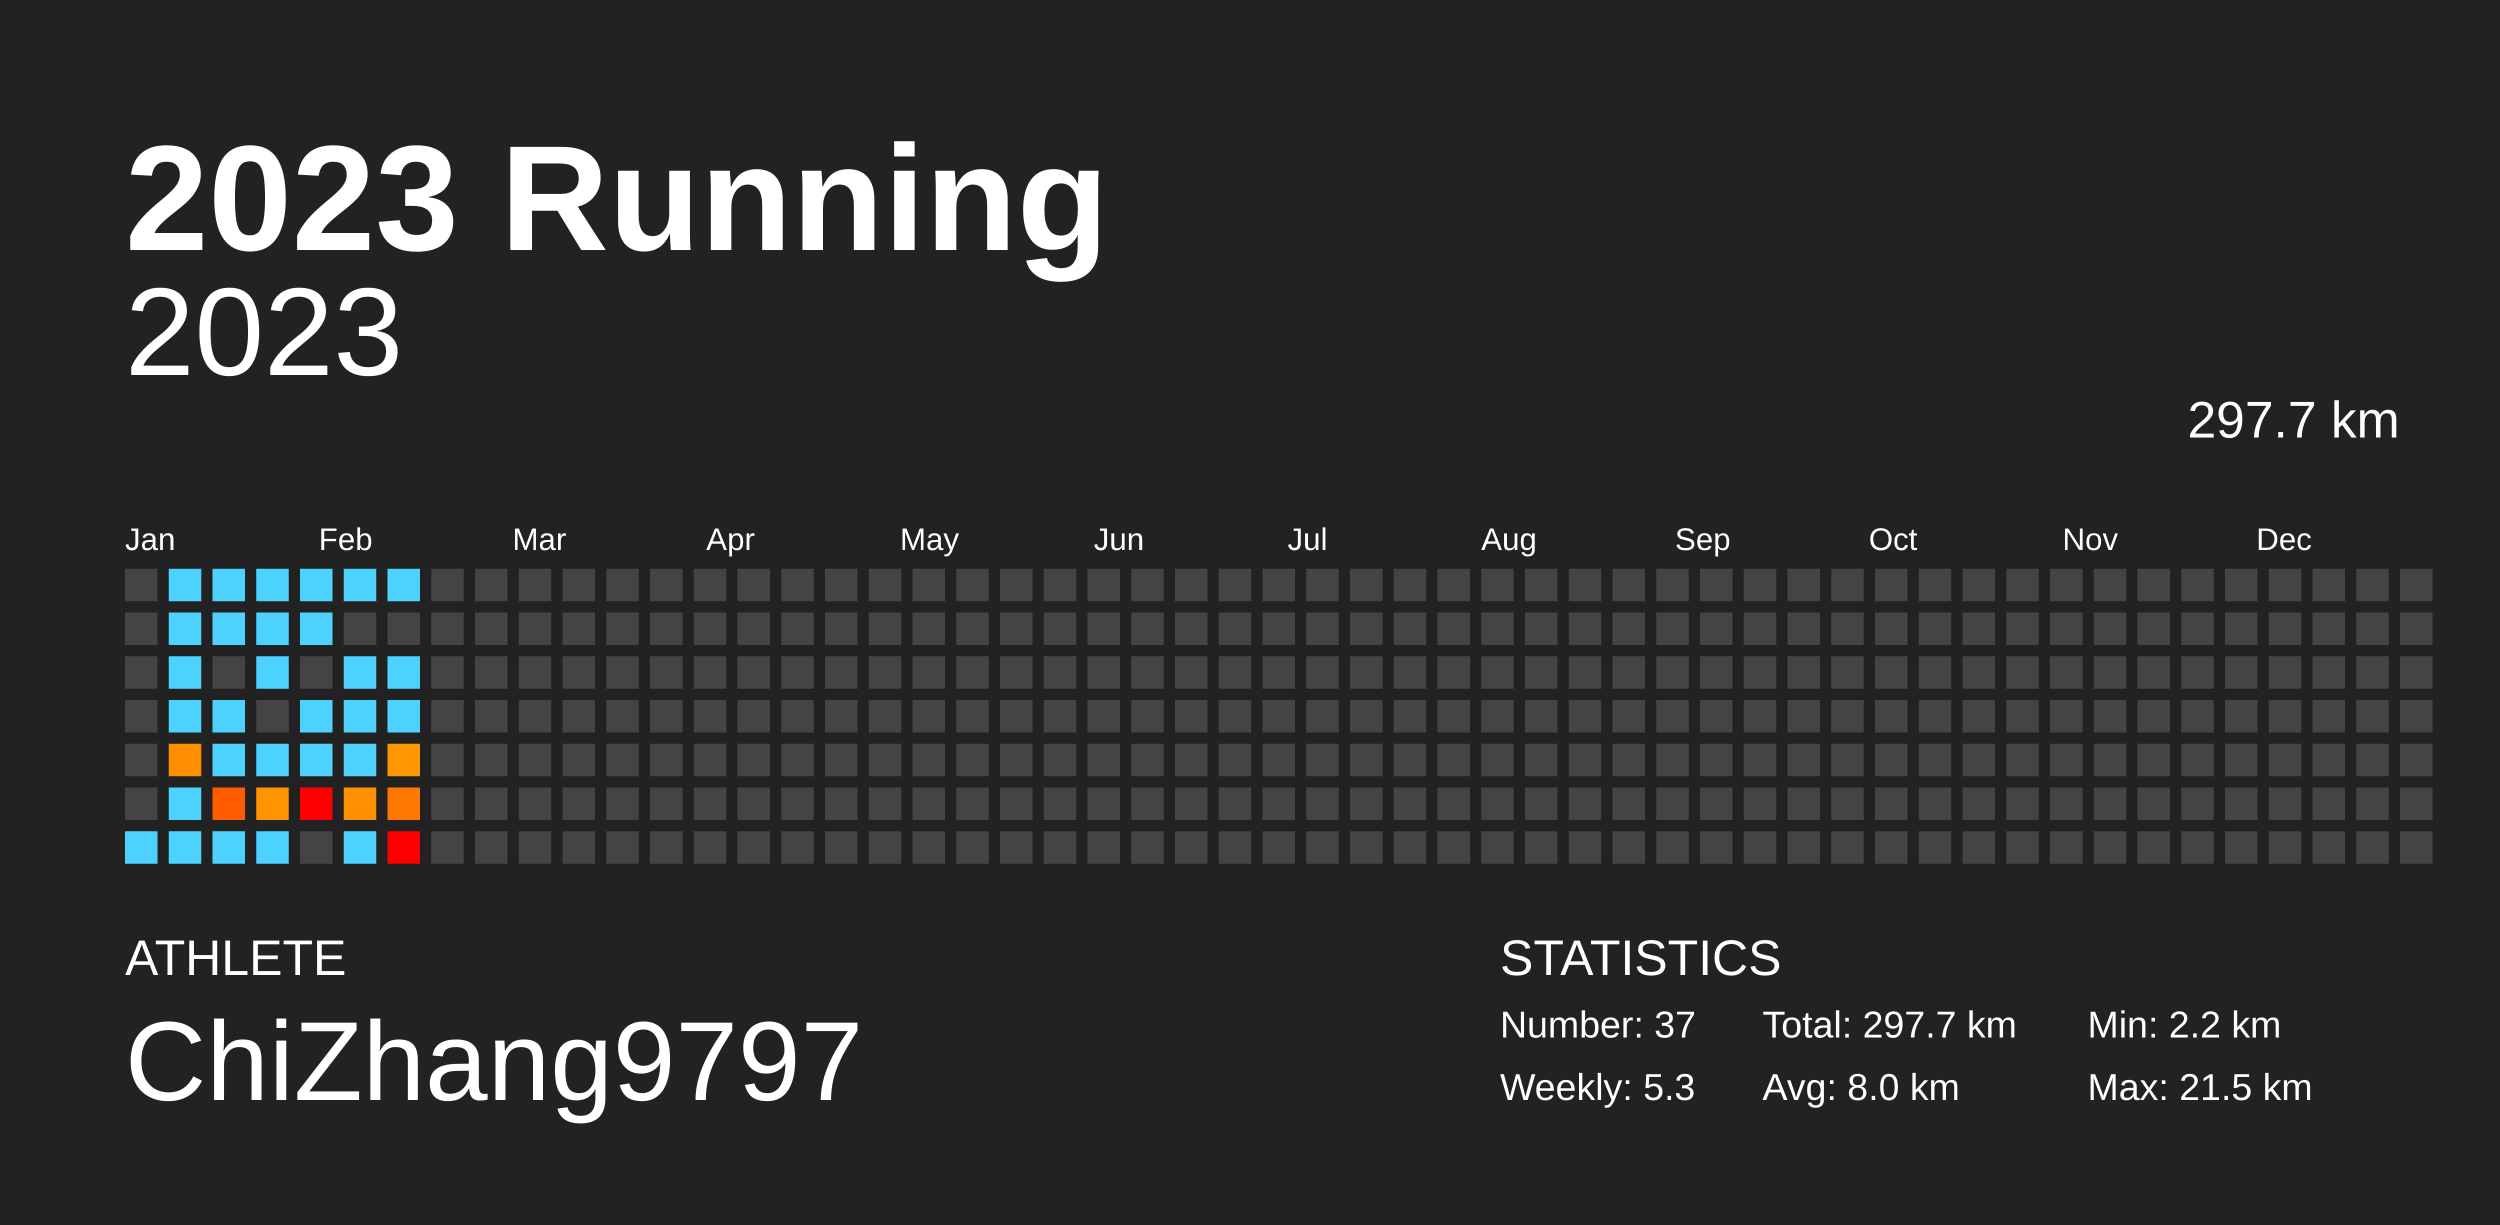
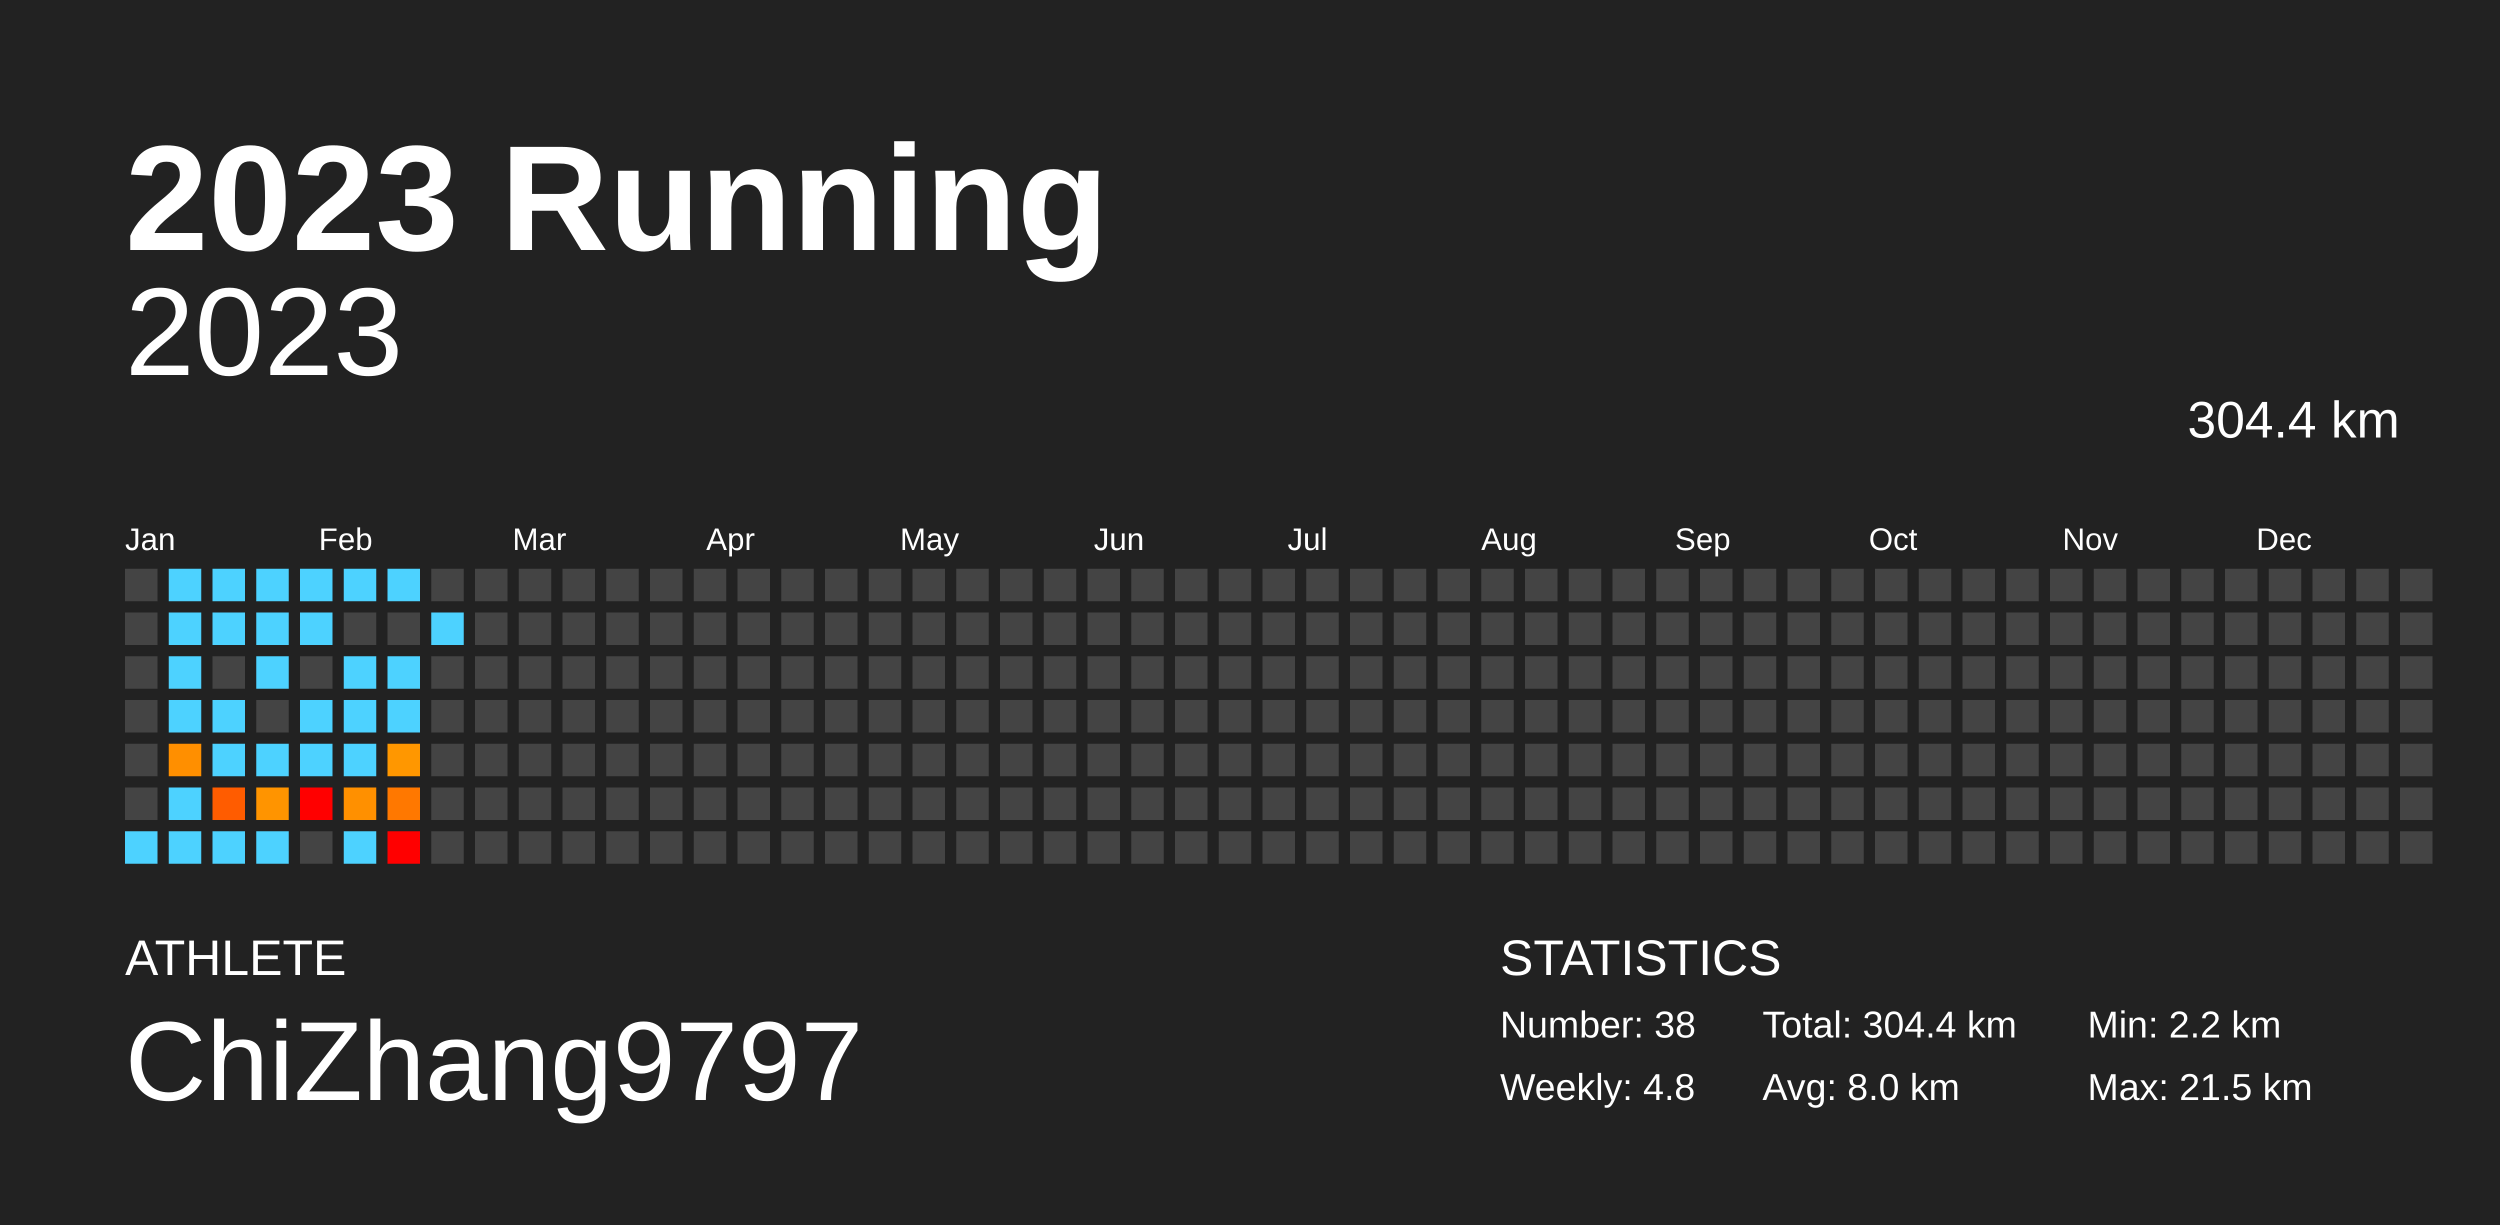
<svg xmlns="http://www.w3.org/2000/svg" baseProfile="full" height="98mm" version="1.1" viewBox="0,0,200,98" width="200mm">
  <defs />
  <rect fill="#222222" height="98" width="200" x="0" y="0" />
  <text fill="#FFFFFF" style="font-size:12px; font-family:Arial; font-weight:bold;" x="10" y="20">2023 Running</text>
  <text fill="#FFFFFF" style="font-size:4px; font-family:Arial" x="10" y="78">ATHLETE</text>
  <text fill="#FFFFFF" style="font-size:9px; font-family:Arial" x="10" y="88">ChiZhang9797</text>
  <text fill="#FFFFFF" style="font-size:4px; font-family:Arial" x="120" y="78">STATISTICS</text>
-   <text fill="#FFFFFF" style="font-size:3px; font-family:Arial" x="120" y="83">Number: 37</text>
-   <text fill="#FFFFFF" style="font-size:3px; font-family:Arial" x="120" y="88">Weekly: 5.3</text>
-   <text fill="#FFFFFF" style="font-size:3px; font-family:Arial" x="141" y="83">Total: 297.7 km</text>
+   <text fill="#FFFFFF" style="font-size:3px; font-family:Arial" x="120" y="83">Number: 38</text>
+   <text fill="#FFFFFF" style="font-size:3px; font-family:Arial" x="120" y="88">Weekly: 4.8</text>
+   <text fill="#FFFFFF" style="font-size:3px; font-family:Arial" x="141" y="83">Total: 304.4 km</text>
  <text fill="#FFFFFF" style="font-size:3px; font-family:Arial" x="141" y="88">Avg: 8.0 km</text>
  <text fill="#FFFFFF" style="font-size:3px; font-family:Arial" x="167" y="83">Min: 2.2 km</text>
  <text fill="#FFFFFF" style="font-size:3px; font-family:Arial" x="167" y="88">Max: 21.5 km</text>
  <text alignment-baseline="hanging" fill="#FFFFFF" style="font-size:10.0px; font-family:Arial;" x="10" y="30">2023</text>
-   <text alignment-baseline="hanging" fill="#FFFFFF" style="font-size:4.125px; font-family:Arial;" x="175" y="35">297.7 km</text>
+   <text alignment-baseline="hanging" fill="#FFFFFF" style="font-size:4.125px; font-family:Arial;" x="175" y="35">304.4 km</text>
  <text fill="#FFFFFF" style="font-size:2.5px; font-family:Arial" x="10.0" y="44">Jan</text>
  <text fill="#FFFFFF" style="font-size:2.5px; font-family:Arial" x="25.5" y="44">Feb</text>
  <text fill="#FFFFFF" style="font-size:2.5px; font-family:Arial" x="41.0" y="44">Mar</text>
  <text fill="#FFFFFF" style="font-size:2.5px; font-family:Arial" x="56.5" y="44">Apr</text>
  <text fill="#FFFFFF" style="font-size:2.5px; font-family:Arial" x="72.0" y="44">May</text>
  <text fill="#FFFFFF" style="font-size:2.5px; font-family:Arial" x="87.5" y="44">Jun</text>
  <text fill="#FFFFFF" style="font-size:2.5px; font-family:Arial" x="103.0" y="44">Jul</text>
  <text fill="#FFFFFF" style="font-size:2.5px; font-family:Arial" x="118.5" y="44">Aug</text>
  <text fill="#FFFFFF" style="font-size:2.5px; font-family:Arial" x="134.0" y="44">Sep</text>
  <text fill="#FFFFFF" style="font-size:2.5px; font-family:Arial" x="149.5" y="44">Oct</text>
  <text fill="#FFFFFF" style="font-size:2.5px; font-family:Arial" x="165.0" y="44">Nov</text>
  <text fill="#FFFFFF" style="font-size:2.5px; font-family:Arial" x="180.5" y="44">Dec</text>
  <rect fill="#444444" height="2.6" width="2.6" x="10.0" y="45.5" />
  <rect fill="#444444" height="2.6" width="2.6" x="10.0" y="49.0" />
  <rect fill="#444444" height="2.6" width="2.6" x="10.0" y="52.5" />
  <rect fill="#444444" height="2.6" width="2.6" x="10.0" y="56.0" />
  <rect fill="#444444" height="2.6" width="2.6" x="10.0" y="59.5" />
  <rect fill="#444444" height="2.6" width="2.6" x="10.0" y="63.0" />
  <rect fill="#4dd2ff" height="2.6" width="2.6" x="10.0" y="66.5" />
  <rect fill="#4dd2ff" height="2.6" width="2.6" x="13.5" y="45.5" />
  <rect fill="#4dd2ff" height="2.6" width="2.6" x="13.5" y="49.0" />
  <rect fill="#4dd2ff" height="2.6" width="2.6" x="13.5" y="52.5" />
  <rect fill="#4dd2ff" height="2.6" width="2.6" x="13.5" y="56.0" />
  <rect fill="#ff8f00" height="2.6" width="2.6" x="13.5" y="59.5" />
  <rect fill="#4dd2ff" height="2.6" width="2.6" x="13.5" y="63.0" />
  <rect fill="#4dd2ff" height="2.6" width="2.6" x="13.5" y="66.5" />
  <rect fill="#4dd2ff" height="2.6" width="2.6" x="17.0" y="45.5" />
  <rect fill="#4dd2ff" height="2.6" width="2.6" x="17.0" y="49.0" />
  <rect fill="#444444" height="2.6" width="2.6" x="17.0" y="52.5" />
  <rect fill="#4dd2ff" height="2.6" width="2.6" x="17.0" y="56.0" />
  <rect fill="#4dd2ff" height="2.6" width="2.6" x="17.0" y="59.5" />
  <rect fill="#ff5c00" height="2.6" width="2.6" x="17.0" y="63.0" />
  <rect fill="#4dd2ff" height="2.6" width="2.6" x="17.0" y="66.5" />
  <rect fill="#4dd2ff" height="2.6" width="2.6" x="20.5" y="45.5" />
  <rect fill="#4dd2ff" height="2.6" width="2.6" x="20.5" y="49.0" />
  <rect fill="#4dd2ff" height="2.6" width="2.6" x="20.5" y="52.5" />
  <rect fill="#444444" height="2.6" width="2.6" x="20.5" y="56.0" />
  <rect fill="#4dd2ff" height="2.6" width="2.6" x="20.5" y="59.5" />
  <rect fill="#ff9400" height="2.6" width="2.6" x="20.5" y="63.0" />
  <rect fill="#4dd2ff" height="2.6" width="2.6" x="20.5" y="66.5" />
  <rect fill="#4dd2ff" height="2.6" width="2.6" x="24.0" y="45.5" />
  <rect fill="#4dd2ff" height="2.6" width="2.6" x="24.0" y="49.0" />
  <rect fill="#444444" height="2.6" width="2.6" x="24.0" y="52.5" />
  <rect fill="#4dd2ff" height="2.6" width="2.6" x="24.0" y="56.0" />
  <rect fill="#4dd2ff" height="2.6" width="2.6" x="24.0" y="59.5" />
  <rect fill="red" height="2.6" width="2.6" x="24.0" y="63.0" />
  <rect fill="#444444" height="2.6" width="2.6" x="24.0" y="66.5" />
  <rect fill="#4dd2ff" height="2.6" width="2.6" x="27.5" y="45.5" />
  <rect fill="#444444" height="2.6" width="2.6" x="27.5" y="49.0" />
  <rect fill="#4dd2ff" height="2.6" width="2.6" x="27.5" y="52.5" />
  <rect fill="#4dd2ff" height="2.6" width="2.6" x="27.5" y="56.0" />
  <rect fill="#4dd2ff" height="2.6" width="2.6" x="27.5" y="59.5" />
  <rect fill="#ff9000" height="2.6" width="2.6" x="27.5" y="63.0" />
  <rect fill="#4dd2ff" height="2.6" width="2.6" x="27.5" y="66.5" />
  <rect fill="#4dd2ff" height="2.6" width="2.6" x="31.0" y="45.5" />
  <rect fill="#444444" height="2.6" width="2.6" x="31.0" y="49.0" />
  <rect fill="#4dd2ff" height="2.6" width="2.6" x="31.0" y="52.5" />
  <rect fill="#4dd2ff" height="2.6" width="2.6" x="31.0" y="56.0" />
  <rect fill="#ff9700" height="2.6" width="2.6" x="31.0" y="59.5" />
  <rect fill="#ff7800" height="2.6" width="2.6" x="31.0" y="63.0" />
  <rect fill="red" height="2.6" width="2.6" x="31.0" y="66.5" />
  <rect fill="#444444" height="2.6" width="2.6" x="34.5" y="45.5" />
-   <rect fill="#444444" height="2.6" width="2.6" x="34.5" y="49.0" />
+   <rect fill="#4dd2ff" height="2.6" width="2.6" x="34.5" y="49.0" />
  <rect fill="#444444" height="2.6" width="2.6" x="34.5" y="52.5" />
  <rect fill="#444444" height="2.6" width="2.6" x="34.5" y="56.0" />
  <rect fill="#444444" height="2.6" width="2.6" x="34.5" y="59.5" />
  <rect fill="#444444" height="2.6" width="2.6" x="34.5" y="63.0" />
  <rect fill="#444444" height="2.6" width="2.6" x="34.5" y="66.5" />
  <rect fill="#444444" height="2.6" width="2.6" x="38.0" y="45.5" />
  <rect fill="#444444" height="2.6" width="2.6" x="38.0" y="49.0" />
  <rect fill="#444444" height="2.6" width="2.6" x="38.0" y="52.5" />
  <rect fill="#444444" height="2.6" width="2.6" x="38.0" y="56.0" />
  <rect fill="#444444" height="2.6" width="2.6" x="38.0" y="59.5" />
  <rect fill="#444444" height="2.6" width="2.6" x="38.0" y="63.0" />
  <rect fill="#444444" height="2.6" width="2.6" x="38.0" y="66.5" />
  <rect fill="#444444" height="2.6" width="2.6" x="41.5" y="45.5" />
  <rect fill="#444444" height="2.6" width="2.6" x="41.5" y="49.0" />
  <rect fill="#444444" height="2.6" width="2.6" x="41.5" y="52.5" />
  <rect fill="#444444" height="2.6" width="2.6" x="41.5" y="56.0" />
  <rect fill="#444444" height="2.6" width="2.6" x="41.5" y="59.5" />
  <rect fill="#444444" height="2.6" width="2.6" x="41.5" y="63.0" />
  <rect fill="#444444" height="2.6" width="2.6" x="41.5" y="66.5" />
  <rect fill="#444444" height="2.6" width="2.6" x="45.0" y="45.5" />
  <rect fill="#444444" height="2.6" width="2.6" x="45.0" y="49.0" />
  <rect fill="#444444" height="2.6" width="2.6" x="45.0" y="52.5" />
  <rect fill="#444444" height="2.6" width="2.6" x="45.0" y="56.0" />
  <rect fill="#444444" height="2.6" width="2.6" x="45.0" y="59.5" />
  <rect fill="#444444" height="2.6" width="2.6" x="45.0" y="63.0" />
  <rect fill="#444444" height="2.6" width="2.6" x="45.0" y="66.5" />
  <rect fill="#444444" height="2.6" width="2.6" x="48.5" y="45.5" />
  <rect fill="#444444" height="2.6" width="2.6" x="48.5" y="49.0" />
  <rect fill="#444444" height="2.6" width="2.6" x="48.5" y="52.5" />
  <rect fill="#444444" height="2.6" width="2.6" x="48.5" y="56.0" />
  <rect fill="#444444" height="2.6" width="2.6" x="48.5" y="59.5" />
  <rect fill="#444444" height="2.6" width="2.6" x="48.5" y="63.0" />
  <rect fill="#444444" height="2.6" width="2.6" x="48.5" y="66.5" />
  <rect fill="#444444" height="2.6" width="2.6" x="52.0" y="45.5" />
  <rect fill="#444444" height="2.6" width="2.6" x="52.0" y="49.0" />
  <rect fill="#444444" height="2.6" width="2.6" x="52.0" y="52.5" />
  <rect fill="#444444" height="2.6" width="2.6" x="52.0" y="56.0" />
  <rect fill="#444444" height="2.6" width="2.6" x="52.0" y="59.5" />
  <rect fill="#444444" height="2.6" width="2.6" x="52.0" y="63.0" />
  <rect fill="#444444" height="2.6" width="2.6" x="52.0" y="66.5" />
  <rect fill="#444444" height="2.6" width="2.6" x="55.5" y="45.5" />
  <rect fill="#444444" height="2.6" width="2.6" x="55.5" y="49.0" />
  <rect fill="#444444" height="2.6" width="2.6" x="55.5" y="52.5" />
  <rect fill="#444444" height="2.6" width="2.6" x="55.5" y="56.0" />
  <rect fill="#444444" height="2.6" width="2.6" x="55.5" y="59.5" />
  <rect fill="#444444" height="2.6" width="2.6" x="55.5" y="63.0" />
  <rect fill="#444444" height="2.6" width="2.6" x="55.5" y="66.5" />
  <rect fill="#444444" height="2.6" width="2.6" x="59.0" y="45.5" />
  <rect fill="#444444" height="2.6" width="2.6" x="59.0" y="49.0" />
  <rect fill="#444444" height="2.6" width="2.6" x="59.0" y="52.5" />
  <rect fill="#444444" height="2.6" width="2.6" x="59.0" y="56.0" />
  <rect fill="#444444" height="2.6" width="2.6" x="59.0" y="59.5" />
  <rect fill="#444444" height="2.6" width="2.6" x="59.0" y="63.0" />
  <rect fill="#444444" height="2.6" width="2.6" x="59.0" y="66.5" />
  <rect fill="#444444" height="2.6" width="2.6" x="62.5" y="45.5" />
  <rect fill="#444444" height="2.6" width="2.6" x="62.5" y="49.0" />
  <rect fill="#444444" height="2.6" width="2.6" x="62.5" y="52.5" />
  <rect fill="#444444" height="2.6" width="2.6" x="62.5" y="56.0" />
  <rect fill="#444444" height="2.6" width="2.6" x="62.5" y="59.5" />
  <rect fill="#444444" height="2.6" width="2.6" x="62.5" y="63.0" />
  <rect fill="#444444" height="2.6" width="2.6" x="62.5" y="66.5" />
  <rect fill="#444444" height="2.6" width="2.6" x="66.0" y="45.5" />
  <rect fill="#444444" height="2.6" width="2.6" x="66.0" y="49.0" />
  <rect fill="#444444" height="2.6" width="2.6" x="66.0" y="52.5" />
  <rect fill="#444444" height="2.6" width="2.6" x="66.0" y="56.0" />
  <rect fill="#444444" height="2.6" width="2.6" x="66.0" y="59.5" />
  <rect fill="#444444" height="2.6" width="2.6" x="66.0" y="63.0" />
  <rect fill="#444444" height="2.6" width="2.6" x="66.0" y="66.5" />
  <rect fill="#444444" height="2.6" width="2.6" x="69.5" y="45.5" />
  <rect fill="#444444" height="2.6" width="2.6" x="69.5" y="49.0" />
  <rect fill="#444444" height="2.6" width="2.6" x="69.5" y="52.5" />
  <rect fill="#444444" height="2.6" width="2.6" x="69.5" y="56.0" />
  <rect fill="#444444" height="2.6" width="2.6" x="69.5" y="59.5" />
  <rect fill="#444444" height="2.6" width="2.6" x="69.5" y="63.0" />
  <rect fill="#444444" height="2.6" width="2.6" x="69.5" y="66.5" />
  <rect fill="#444444" height="2.6" width="2.6" x="73.0" y="45.5" />
  <rect fill="#444444" height="2.6" width="2.6" x="73.0" y="49.0" />
  <rect fill="#444444" height="2.6" width="2.6" x="73.0" y="52.5" />
  <rect fill="#444444" height="2.6" width="2.6" x="73.0" y="56.0" />
  <rect fill="#444444" height="2.6" width="2.6" x="73.0" y="59.5" />
  <rect fill="#444444" height="2.6" width="2.6" x="73.0" y="63.0" />
  <rect fill="#444444" height="2.6" width="2.6" x="73.0" y="66.5" />
  <rect fill="#444444" height="2.6" width="2.6" x="76.5" y="45.5" />
  <rect fill="#444444" height="2.6" width="2.6" x="76.5" y="49.0" />
  <rect fill="#444444" height="2.6" width="2.6" x="76.5" y="52.5" />
  <rect fill="#444444" height="2.6" width="2.6" x="76.5" y="56.0" />
  <rect fill="#444444" height="2.6" width="2.6" x="76.5" y="59.5" />
  <rect fill="#444444" height="2.6" width="2.6" x="76.5" y="63.0" />
  <rect fill="#444444" height="2.6" width="2.6" x="76.5" y="66.5" />
  <rect fill="#444444" height="2.6" width="2.6" x="80.0" y="45.5" />
  <rect fill="#444444" height="2.6" width="2.6" x="80.0" y="49.0" />
  <rect fill="#444444" height="2.6" width="2.6" x="80.0" y="52.5" />
  <rect fill="#444444" height="2.6" width="2.6" x="80.0" y="56.0" />
  <rect fill="#444444" height="2.6" width="2.6" x="80.0" y="59.5" />
  <rect fill="#444444" height="2.6" width="2.6" x="80.0" y="63.0" />
  <rect fill="#444444" height="2.6" width="2.6" x="80.0" y="66.5" />
  <rect fill="#444444" height="2.6" width="2.6" x="83.5" y="45.5" />
  <rect fill="#444444" height="2.6" width="2.6" x="83.5" y="49.0" />
  <rect fill="#444444" height="2.6" width="2.6" x="83.5" y="52.5" />
  <rect fill="#444444" height="2.6" width="2.6" x="83.5" y="56.0" />
  <rect fill="#444444" height="2.6" width="2.6" x="83.5" y="59.5" />
  <rect fill="#444444" height="2.6" width="2.6" x="83.5" y="63.0" />
  <rect fill="#444444" height="2.6" width="2.6" x="83.5" y="66.5" />
  <rect fill="#444444" height="2.6" width="2.6" x="87.0" y="45.5" />
  <rect fill="#444444" height="2.6" width="2.6" x="87.0" y="49.0" />
  <rect fill="#444444" height="2.6" width="2.6" x="87.0" y="52.5" />
  <rect fill="#444444" height="2.6" width="2.6" x="87.0" y="56.0" />
  <rect fill="#444444" height="2.6" width="2.6" x="87.0" y="59.5" />
  <rect fill="#444444" height="2.6" width="2.6" x="87.0" y="63.0" />
  <rect fill="#444444" height="2.6" width="2.6" x="87.0" y="66.5" />
  <rect fill="#444444" height="2.6" width="2.6" x="90.5" y="45.5" />
  <rect fill="#444444" height="2.6" width="2.6" x="90.5" y="49.0" />
  <rect fill="#444444" height="2.6" width="2.6" x="90.5" y="52.5" />
  <rect fill="#444444" height="2.6" width="2.6" x="90.5" y="56.0" />
  <rect fill="#444444" height="2.6" width="2.6" x="90.5" y="59.5" />
  <rect fill="#444444" height="2.6" width="2.6" x="90.5" y="63.0" />
  <rect fill="#444444" height="2.6" width="2.6" x="90.5" y="66.5" />
  <rect fill="#444444" height="2.6" width="2.6" x="94.0" y="45.5" />
  <rect fill="#444444" height="2.6" width="2.6" x="94.0" y="49.0" />
  <rect fill="#444444" height="2.6" width="2.6" x="94.0" y="52.5" />
  <rect fill="#444444" height="2.6" width="2.6" x="94.0" y="56.0" />
  <rect fill="#444444" height="2.6" width="2.6" x="94.0" y="59.5" />
  <rect fill="#444444" height="2.6" width="2.6" x="94.0" y="63.0" />
  <rect fill="#444444" height="2.6" width="2.6" x="94.0" y="66.5" />
  <rect fill="#444444" height="2.6" width="2.6" x="97.5" y="45.5" />
  <rect fill="#444444" height="2.6" width="2.6" x="97.5" y="49.0" />
  <rect fill="#444444" height="2.6" width="2.6" x="97.5" y="52.5" />
  <rect fill="#444444" height="2.6" width="2.6" x="97.5" y="56.0" />
  <rect fill="#444444" height="2.6" width="2.6" x="97.5" y="59.5" />
  <rect fill="#444444" height="2.6" width="2.6" x="97.5" y="63.0" />
  <rect fill="#444444" height="2.6" width="2.6" x="97.5" y="66.5" />
  <rect fill="#444444" height="2.6" width="2.6" x="101.0" y="45.5" />
  <rect fill="#444444" height="2.6" width="2.6" x="101.0" y="49.0" />
  <rect fill="#444444" height="2.6" width="2.6" x="101.0" y="52.5" />
  <rect fill="#444444" height="2.6" width="2.6" x="101.0" y="56.0" />
  <rect fill="#444444" height="2.6" width="2.6" x="101.0" y="59.5" />
  <rect fill="#444444" height="2.6" width="2.6" x="101.0" y="63.0" />
  <rect fill="#444444" height="2.6" width="2.6" x="101.0" y="66.5" />
  <rect fill="#444444" height="2.6" width="2.6" x="104.5" y="45.5" />
  <rect fill="#444444" height="2.6" width="2.6" x="104.5" y="49.0" />
  <rect fill="#444444" height="2.6" width="2.6" x="104.5" y="52.5" />
  <rect fill="#444444" height="2.6" width="2.6" x="104.5" y="56.0" />
  <rect fill="#444444" height="2.6" width="2.6" x="104.5" y="59.5" />
  <rect fill="#444444" height="2.6" width="2.6" x="104.5" y="63.0" />
  <rect fill="#444444" height="2.6" width="2.6" x="104.5" y="66.5" />
  <rect fill="#444444" height="2.6" width="2.6" x="108.0" y="45.5" />
  <rect fill="#444444" height="2.6" width="2.6" x="108.0" y="49.0" />
  <rect fill="#444444" height="2.6" width="2.6" x="108.0" y="52.5" />
  <rect fill="#444444" height="2.6" width="2.6" x="108.0" y="56.0" />
  <rect fill="#444444" height="2.6" width="2.6" x="108.0" y="59.5" />
  <rect fill="#444444" height="2.6" width="2.6" x="108.0" y="63.0" />
  <rect fill="#444444" height="2.6" width="2.6" x="108.0" y="66.5" />
  <rect fill="#444444" height="2.6" width="2.6" x="111.5" y="45.5" />
  <rect fill="#444444" height="2.6" width="2.6" x="111.5" y="49.0" />
  <rect fill="#444444" height="2.6" width="2.6" x="111.5" y="52.5" />
  <rect fill="#444444" height="2.6" width="2.6" x="111.5" y="56.0" />
  <rect fill="#444444" height="2.6" width="2.6" x="111.5" y="59.5" />
  <rect fill="#444444" height="2.6" width="2.6" x="111.5" y="63.0" />
  <rect fill="#444444" height="2.6" width="2.6" x="111.5" y="66.5" />
  <rect fill="#444444" height="2.6" width="2.6" x="115.0" y="45.5" />
  <rect fill="#444444" height="2.6" width="2.6" x="115.0" y="49.0" />
  <rect fill="#444444" height="2.6" width="2.6" x="115.0" y="52.5" />
  <rect fill="#444444" height="2.6" width="2.6" x="115.0" y="56.0" />
  <rect fill="#444444" height="2.6" width="2.6" x="115.0" y="59.5" />
  <rect fill="#444444" height="2.6" width="2.6" x="115.0" y="63.0" />
  <rect fill="#444444" height="2.6" width="2.6" x="115.0" y="66.5" />
  <rect fill="#444444" height="2.6" width="2.6" x="118.5" y="45.5" />
  <rect fill="#444444" height="2.6" width="2.6" x="118.5" y="49.0" />
  <rect fill="#444444" height="2.6" width="2.6" x="118.5" y="52.5" />
  <rect fill="#444444" height="2.6" width="2.6" x="118.5" y="56.0" />
  <rect fill="#444444" height="2.6" width="2.6" x="118.5" y="59.5" />
  <rect fill="#444444" height="2.6" width="2.6" x="118.5" y="63.0" />
  <rect fill="#444444" height="2.6" width="2.6" x="118.5" y="66.5" />
  <rect fill="#444444" height="2.6" width="2.6" x="122.0" y="45.5" />
  <rect fill="#444444" height="2.6" width="2.6" x="122.0" y="49.0" />
  <rect fill="#444444" height="2.6" width="2.6" x="122.0" y="52.5" />
  <rect fill="#444444" height="2.6" width="2.6" x="122.0" y="56.0" />
  <rect fill="#444444" height="2.6" width="2.6" x="122.0" y="59.5" />
  <rect fill="#444444" height="2.6" width="2.6" x="122.0" y="63.0" />
  <rect fill="#444444" height="2.6" width="2.6" x="122.0" y="66.5" />
  <rect fill="#444444" height="2.6" width="2.6" x="125.5" y="45.5" />
  <rect fill="#444444" height="2.6" width="2.6" x="125.5" y="49.0" />
  <rect fill="#444444" height="2.6" width="2.6" x="125.5" y="52.5" />
  <rect fill="#444444" height="2.6" width="2.6" x="125.5" y="56.0" />
  <rect fill="#444444" height="2.6" width="2.6" x="125.5" y="59.5" />
  <rect fill="#444444" height="2.6" width="2.6" x="125.5" y="63.0" />
  <rect fill="#444444" height="2.6" width="2.6" x="125.5" y="66.5" />
  <rect fill="#444444" height="2.6" width="2.6" x="129.0" y="45.5" />
  <rect fill="#444444" height="2.6" width="2.6" x="129.0" y="49.0" />
  <rect fill="#444444" height="2.6" width="2.6" x="129.0" y="52.5" />
  <rect fill="#444444" height="2.6" width="2.6" x="129.0" y="56.0" />
  <rect fill="#444444" height="2.6" width="2.6" x="129.0" y="59.5" />
  <rect fill="#444444" height="2.6" width="2.6" x="129.0" y="63.0" />
  <rect fill="#444444" height="2.6" width="2.6" x="129.0" y="66.5" />
  <rect fill="#444444" height="2.6" width="2.6" x="132.5" y="45.5" />
  <rect fill="#444444" height="2.6" width="2.6" x="132.5" y="49.0" />
  <rect fill="#444444" height="2.6" width="2.6" x="132.5" y="52.5" />
  <rect fill="#444444" height="2.6" width="2.6" x="132.5" y="56.0" />
  <rect fill="#444444" height="2.6" width="2.6" x="132.5" y="59.5" />
  <rect fill="#444444" height="2.6" width="2.6" x="132.5" y="63.0" />
  <rect fill="#444444" height="2.6" width="2.6" x="132.5" y="66.5" />
  <rect fill="#444444" height="2.6" width="2.6" x="136.0" y="45.5" />
  <rect fill="#444444" height="2.6" width="2.6" x="136.0" y="49.0" />
  <rect fill="#444444" height="2.6" width="2.6" x="136.0" y="52.5" />
  <rect fill="#444444" height="2.6" width="2.6" x="136.0" y="56.0" />
  <rect fill="#444444" height="2.6" width="2.6" x="136.0" y="59.5" />
  <rect fill="#444444" height="2.6" width="2.6" x="136.0" y="63.0" />
  <rect fill="#444444" height="2.6" width="2.6" x="136.0" y="66.5" />
  <rect fill="#444444" height="2.6" width="2.6" x="139.5" y="45.5" />
  <rect fill="#444444" height="2.6" width="2.6" x="139.5" y="49.0" />
  <rect fill="#444444" height="2.6" width="2.6" x="139.5" y="52.5" />
  <rect fill="#444444" height="2.6" width="2.6" x="139.5" y="56.0" />
  <rect fill="#444444" height="2.6" width="2.6" x="139.5" y="59.5" />
  <rect fill="#444444" height="2.6" width="2.6" x="139.5" y="63.0" />
  <rect fill="#444444" height="2.6" width="2.6" x="139.5" y="66.5" />
  <rect fill="#444444" height="2.6" width="2.6" x="143.0" y="45.5" />
  <rect fill="#444444" height="2.6" width="2.6" x="143.0" y="49.0" />
  <rect fill="#444444" height="2.6" width="2.6" x="143.0" y="52.5" />
  <rect fill="#444444" height="2.6" width="2.6" x="143.0" y="56.0" />
  <rect fill="#444444" height="2.6" width="2.6" x="143.0" y="59.5" />
  <rect fill="#444444" height="2.6" width="2.6" x="143.0" y="63.0" />
  <rect fill="#444444" height="2.6" width="2.6" x="143.0" y="66.5" />
  <rect fill="#444444" height="2.6" width="2.6" x="146.5" y="45.5" />
  <rect fill="#444444" height="2.6" width="2.6" x="146.5" y="49.0" />
  <rect fill="#444444" height="2.6" width="2.6" x="146.5" y="52.5" />
  <rect fill="#444444" height="2.6" width="2.6" x="146.5" y="56.0" />
  <rect fill="#444444" height="2.6" width="2.6" x="146.5" y="59.5" />
  <rect fill="#444444" height="2.6" width="2.6" x="146.5" y="63.0" />
  <rect fill="#444444" height="2.6" width="2.6" x="146.5" y="66.5" />
  <rect fill="#444444" height="2.6" width="2.6" x="150.0" y="45.5" />
  <rect fill="#444444" height="2.6" width="2.6" x="150.0" y="49.0" />
  <rect fill="#444444" height="2.6" width="2.6" x="150.0" y="52.5" />
  <rect fill="#444444" height="2.6" width="2.6" x="150.0" y="56.0" />
  <rect fill="#444444" height="2.6" width="2.6" x="150.0" y="59.5" />
  <rect fill="#444444" height="2.6" width="2.6" x="150.0" y="63.0" />
  <rect fill="#444444" height="2.6" width="2.6" x="150.0" y="66.5" />
  <rect fill="#444444" height="2.6" width="2.6" x="153.5" y="45.5" />
  <rect fill="#444444" height="2.6" width="2.6" x="153.5" y="49.0" />
  <rect fill="#444444" height="2.6" width="2.6" x="153.5" y="52.5" />
  <rect fill="#444444" height="2.6" width="2.6" x="153.5" y="56.0" />
  <rect fill="#444444" height="2.6" width="2.6" x="153.5" y="59.5" />
  <rect fill="#444444" height="2.6" width="2.6" x="153.5" y="63.0" />
  <rect fill="#444444" height="2.6" width="2.6" x="153.5" y="66.5" />
  <rect fill="#444444" height="2.6" width="2.6" x="157.0" y="45.5" />
  <rect fill="#444444" height="2.6" width="2.6" x="157.0" y="49.0" />
  <rect fill="#444444" height="2.6" width="2.6" x="157.0" y="52.5" />
  <rect fill="#444444" height="2.6" width="2.6" x="157.0" y="56.0" />
  <rect fill="#444444" height="2.6" width="2.6" x="157.0" y="59.5" />
  <rect fill="#444444" height="2.6" width="2.6" x="157.0" y="63.0" />
  <rect fill="#444444" height="2.6" width="2.6" x="157.0" y="66.5" />
  <rect fill="#444444" height="2.6" width="2.6" x="160.5" y="45.5" />
  <rect fill="#444444" height="2.6" width="2.6" x="160.5" y="49.0" />
  <rect fill="#444444" height="2.6" width="2.6" x="160.5" y="52.5" />
  <rect fill="#444444" height="2.6" width="2.6" x="160.5" y="56.0" />
  <rect fill="#444444" height="2.6" width="2.6" x="160.5" y="59.5" />
  <rect fill="#444444" height="2.6" width="2.6" x="160.5" y="63.0" />
  <rect fill="#444444" height="2.6" width="2.6" x="160.5" y="66.5" />
  <rect fill="#444444" height="2.6" width="2.6" x="164.0" y="45.5" />
  <rect fill="#444444" height="2.6" width="2.6" x="164.0" y="49.0" />
  <rect fill="#444444" height="2.6" width="2.6" x="164.0" y="52.5" />
  <rect fill="#444444" height="2.6" width="2.6" x="164.0" y="56.0" />
  <rect fill="#444444" height="2.6" width="2.6" x="164.0" y="59.5" />
  <rect fill="#444444" height="2.6" width="2.6" x="164.0" y="63.0" />
  <rect fill="#444444" height="2.6" width="2.6" x="164.0" y="66.5" />
  <rect fill="#444444" height="2.6" width="2.6" x="167.5" y="45.5" />
  <rect fill="#444444" height="2.6" width="2.6" x="167.5" y="49.0" />
  <rect fill="#444444" height="2.6" width="2.6" x="167.5" y="52.5" />
  <rect fill="#444444" height="2.6" width="2.6" x="167.5" y="56.0" />
  <rect fill="#444444" height="2.6" width="2.6" x="167.5" y="59.5" />
  <rect fill="#444444" height="2.6" width="2.6" x="167.5" y="63.0" />
  <rect fill="#444444" height="2.6" width="2.6" x="167.5" y="66.5" />
  <rect fill="#444444" height="2.6" width="2.6" x="171.0" y="45.5" />
  <rect fill="#444444" height="2.6" width="2.6" x="171.0" y="49.0" />
  <rect fill="#444444" height="2.6" width="2.6" x="171.0" y="52.5" />
  <rect fill="#444444" height="2.6" width="2.6" x="171.0" y="56.0" />
  <rect fill="#444444" height="2.6" width="2.6" x="171.0" y="59.5" />
  <rect fill="#444444" height="2.6" width="2.6" x="171.0" y="63.0" />
  <rect fill="#444444" height="2.6" width="2.6" x="171.0" y="66.5" />
  <rect fill="#444444" height="2.6" width="2.6" x="174.5" y="45.5" />
  <rect fill="#444444" height="2.6" width="2.6" x="174.5" y="49.0" />
  <rect fill="#444444" height="2.6" width="2.6" x="174.5" y="52.5" />
  <rect fill="#444444" height="2.6" width="2.6" x="174.5" y="56.0" />
  <rect fill="#444444" height="2.6" width="2.6" x="174.5" y="59.5" />
  <rect fill="#444444" height="2.6" width="2.6" x="174.5" y="63.0" />
  <rect fill="#444444" height="2.6" width="2.6" x="174.5" y="66.5" />
  <rect fill="#444444" height="2.6" width="2.6" x="178.0" y="45.5" />
  <rect fill="#444444" height="2.6" width="2.6" x="178.0" y="49.0" />
  <rect fill="#444444" height="2.6" width="2.6" x="178.0" y="52.5" />
  <rect fill="#444444" height="2.6" width="2.6" x="178.0" y="56.0" />
  <rect fill="#444444" height="2.6" width="2.6" x="178.0" y="59.5" />
  <rect fill="#444444" height="2.6" width="2.6" x="178.0" y="63.0" />
  <rect fill="#444444" height="2.6" width="2.6" x="178.0" y="66.5" />
  <rect fill="#444444" height="2.6" width="2.6" x="181.5" y="45.5" />
  <rect fill="#444444" height="2.6" width="2.6" x="181.5" y="49.0" />
  <rect fill="#444444" height="2.6" width="2.6" x="181.5" y="52.5" />
  <rect fill="#444444" height="2.6" width="2.6" x="181.5" y="56.0" />
  <rect fill="#444444" height="2.6" width="2.6" x="181.5" y="59.5" />
  <rect fill="#444444" height="2.6" width="2.6" x="181.5" y="63.0" />
  <rect fill="#444444" height="2.6" width="2.6" x="181.5" y="66.5" />
  <rect fill="#444444" height="2.6" width="2.6" x="185.0" y="45.5" />
  <rect fill="#444444" height="2.6" width="2.6" x="185.0" y="49.0" />
  <rect fill="#444444" height="2.6" width="2.6" x="185.0" y="52.5" />
  <rect fill="#444444" height="2.6" width="2.6" x="185.0" y="56.0" />
  <rect fill="#444444" height="2.6" width="2.6" x="185.0" y="59.5" />
  <rect fill="#444444" height="2.6" width="2.6" x="185.0" y="63.0" />
  <rect fill="#444444" height="2.6" width="2.6" x="185.0" y="66.5" />
  <rect fill="#444444" height="2.6" width="2.6" x="188.5" y="45.5" />
  <rect fill="#444444" height="2.6" width="2.6" x="188.5" y="49.0" />
  <rect fill="#444444" height="2.6" width="2.6" x="188.5" y="52.5" />
  <rect fill="#444444" height="2.6" width="2.6" x="188.5" y="56.0" />
  <rect fill="#444444" height="2.6" width="2.6" x="188.5" y="59.5" />
  <rect fill="#444444" height="2.6" width="2.6" x="188.5" y="63.0" />
  <rect fill="#444444" height="2.6" width="2.6" x="188.5" y="66.5" />
  <rect fill="#444444" height="2.6" width="2.6" x="192.0" y="45.5" />
  <rect fill="#444444" height="2.6" width="2.6" x="192.0" y="49.0" />
  <rect fill="#444444" height="2.6" width="2.6" x="192.0" y="52.5" />
  <rect fill="#444444" height="2.6" width="2.6" x="192.0" y="56.0" />
  <rect fill="#444444" height="2.6" width="2.6" x="192.0" y="59.5" />
  <rect fill="#444444" height="2.6" width="2.6" x="192.0" y="63.0" />
  <rect fill="#444444" height="2.6" width="2.6" x="192.0" y="66.5" />
</svg>
